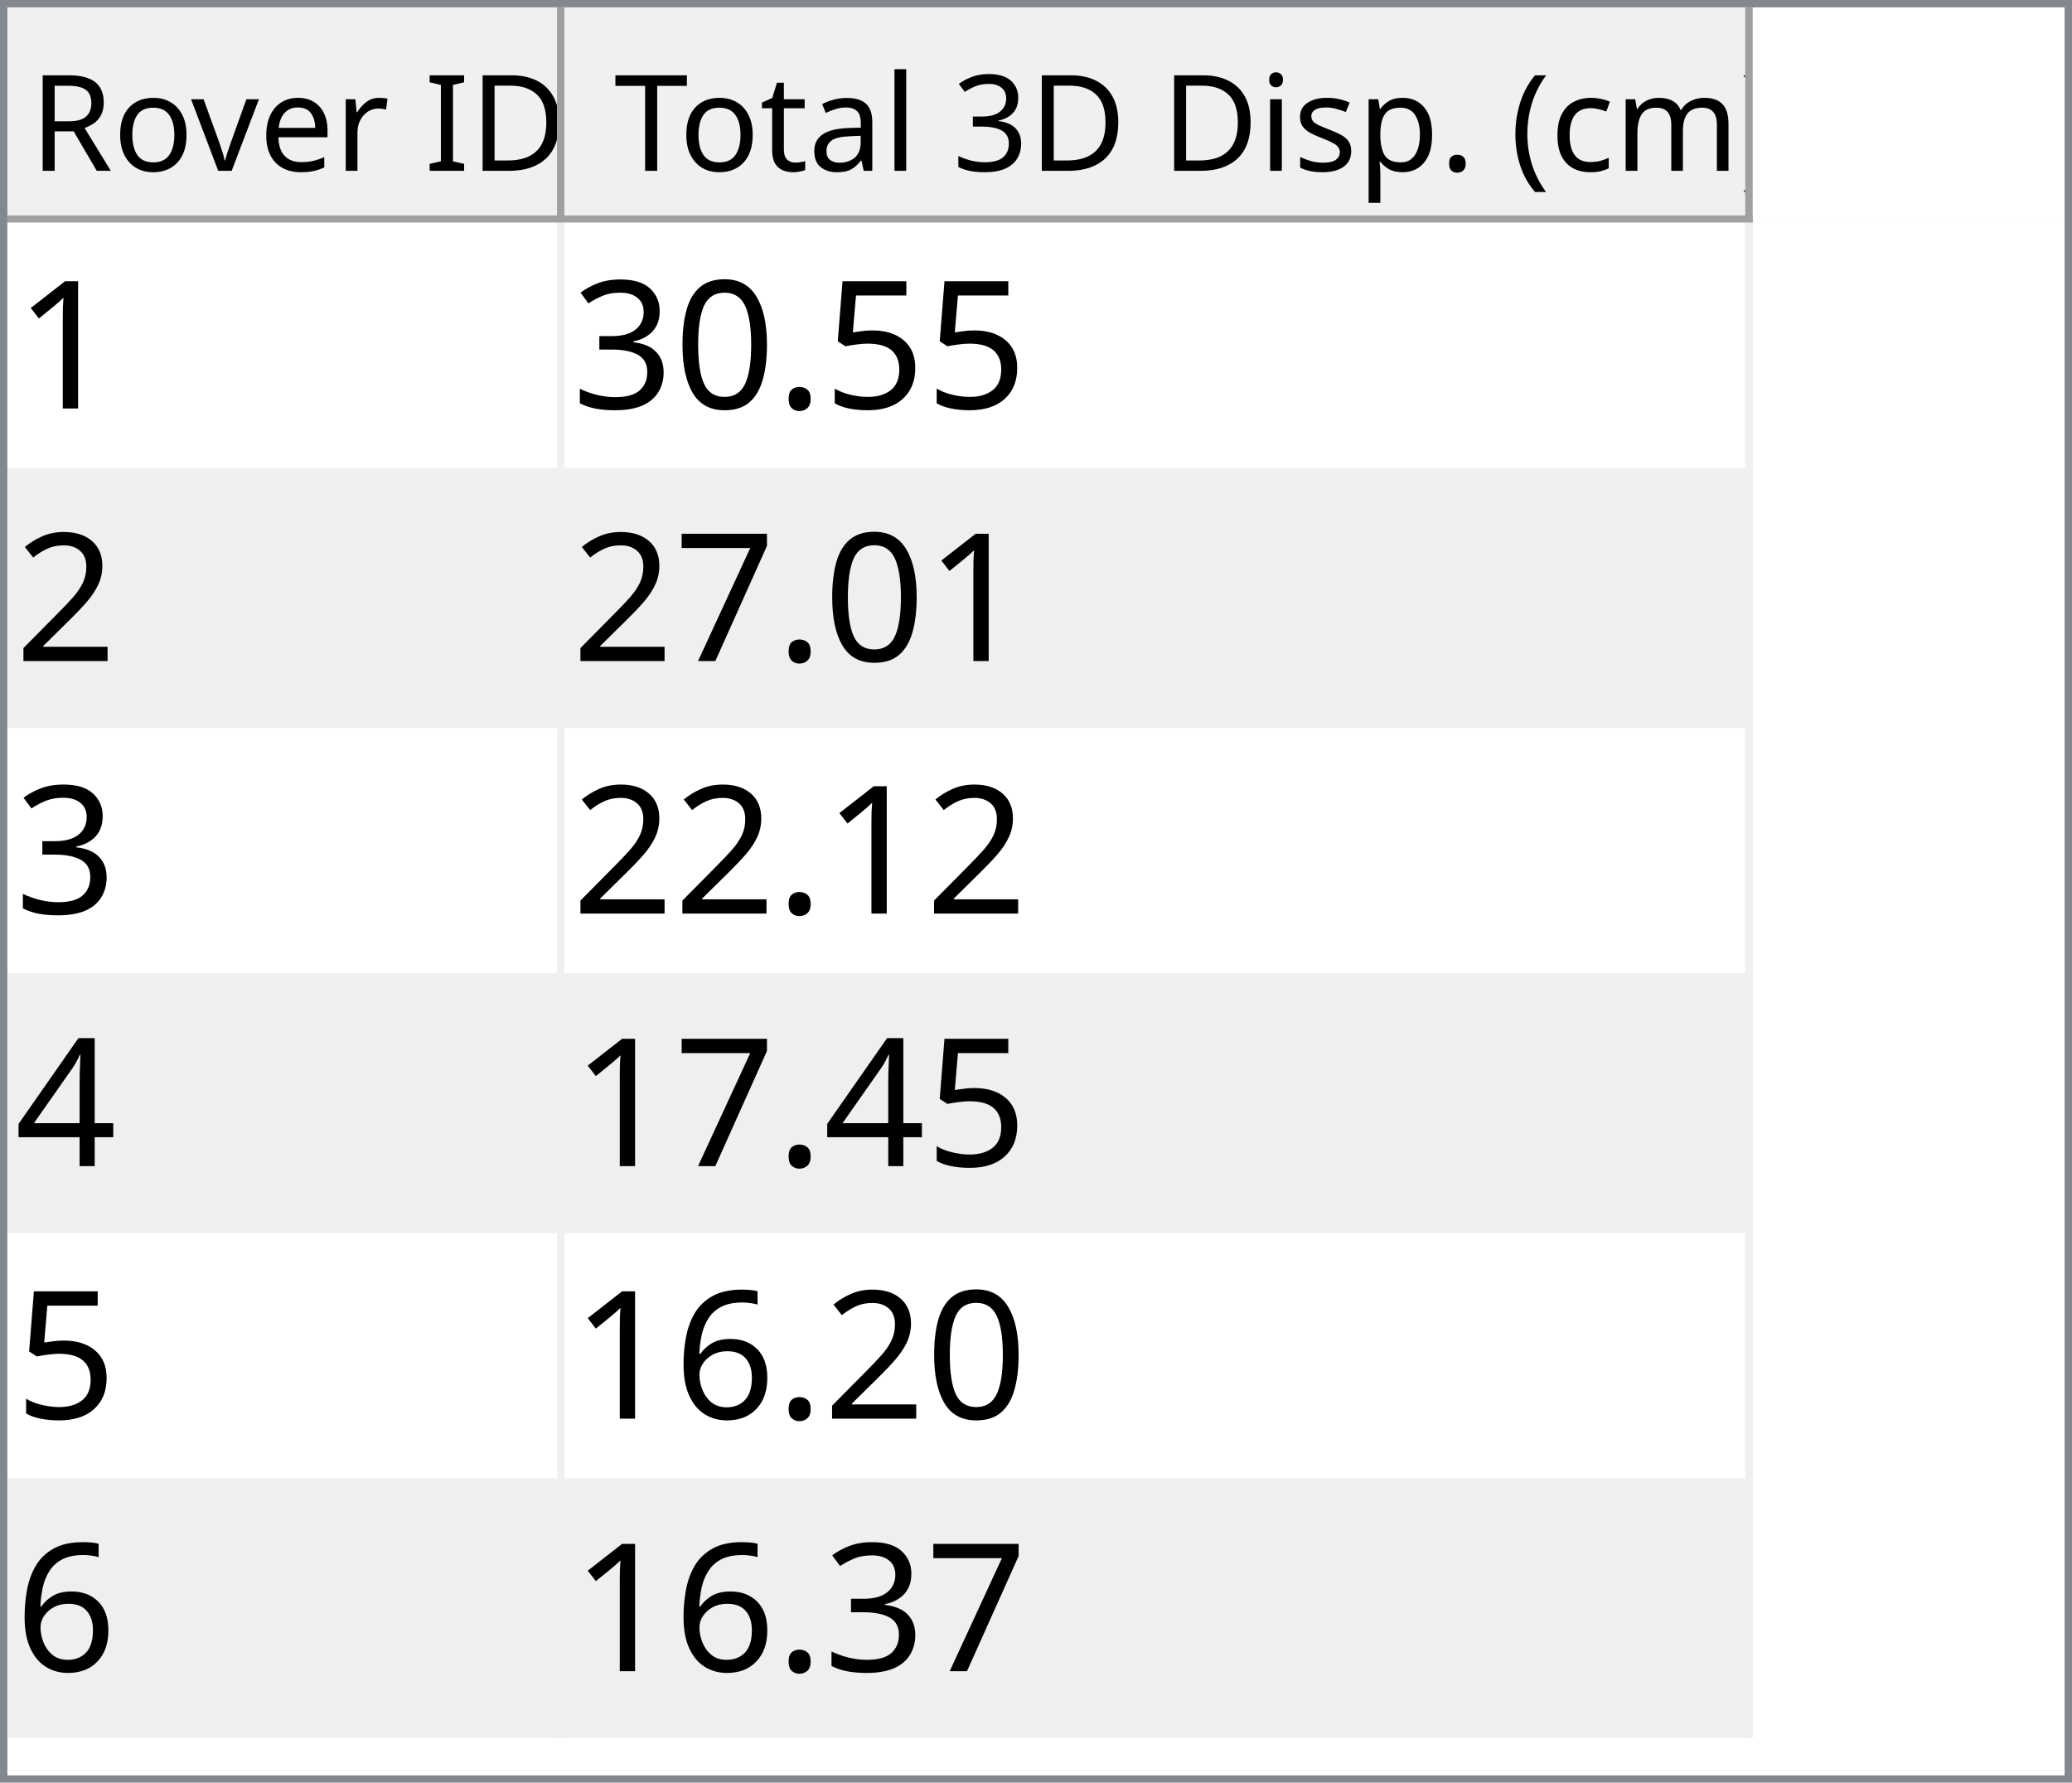
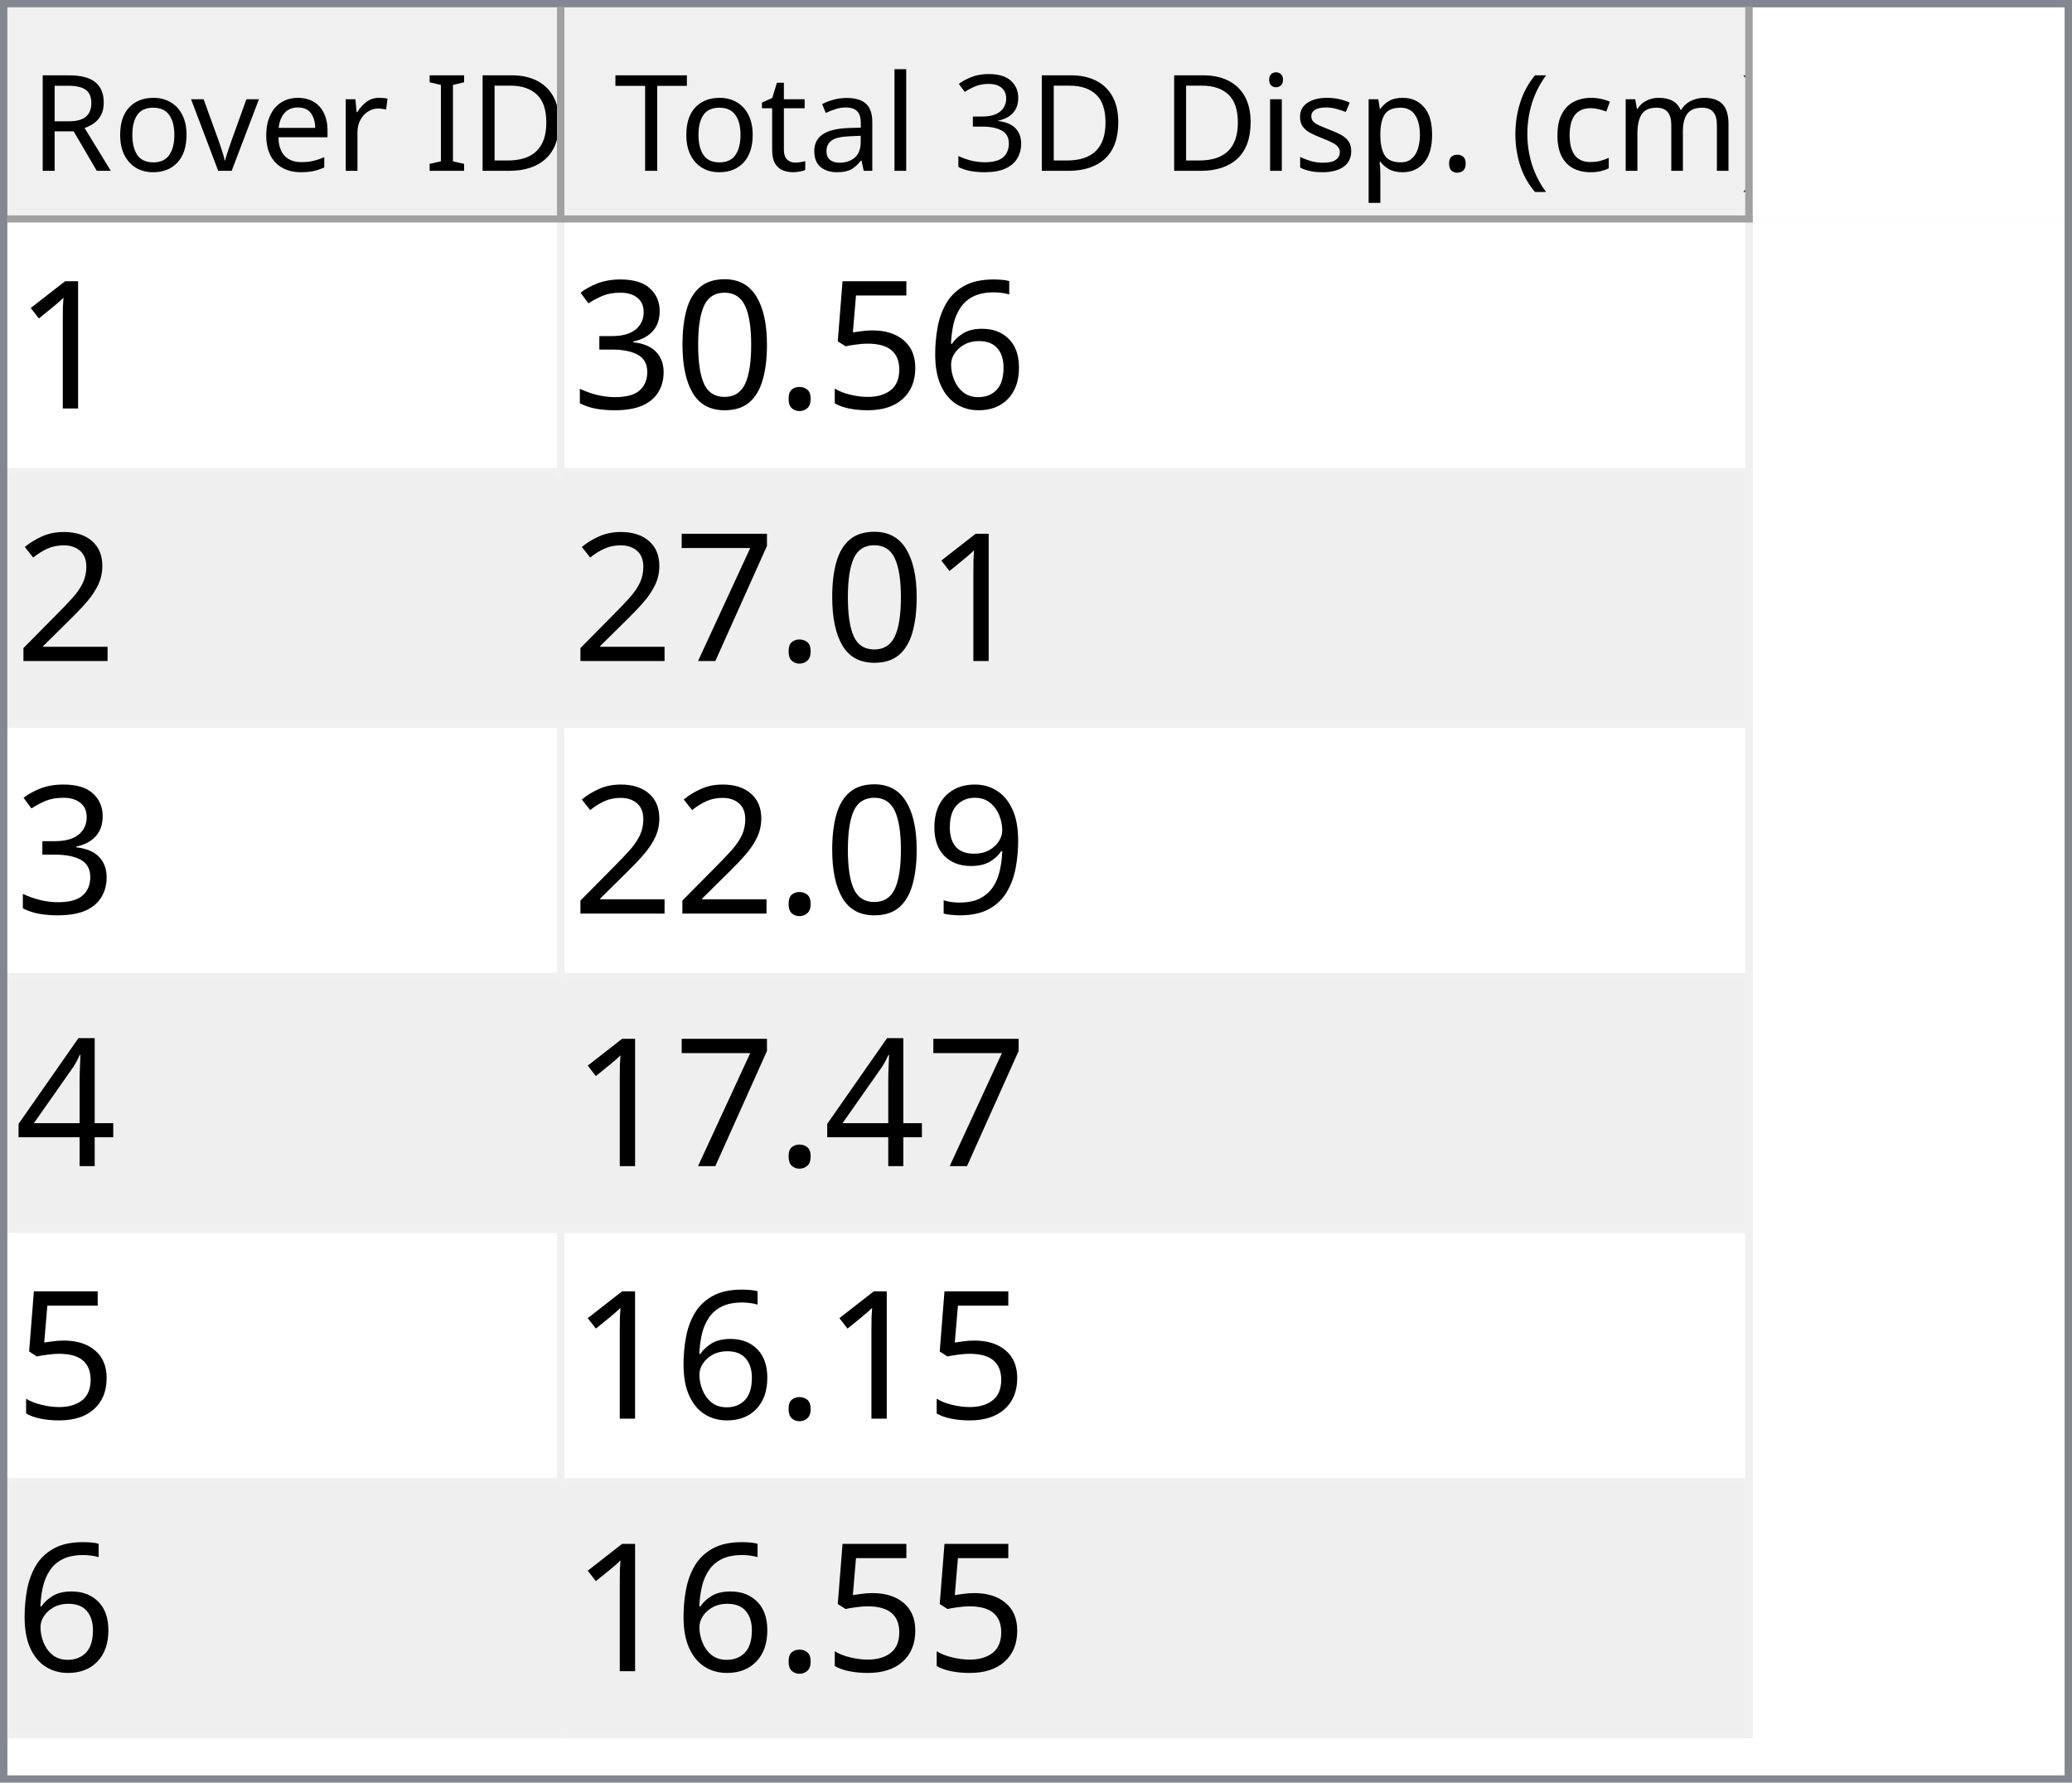
<svg xmlns="http://www.w3.org/2000/svg" style="fill-opacity:1; color-rendering:auto; color-interpolation:auto; text-rendering:auto; stroke:black; stroke-linecap:square; stroke-miterlimit:10; shape-rendering:auto; stroke-opacity:1; fill:black; stroke-dasharray:none; font-weight:normal; stroke-width:1; font-family:'Dialog'; font-style:normal; stroke-linejoin:miter; font-size:12px; stroke-dashoffset:0; image-rendering:auto;" width="279" height="240">
  <defs id="genericDefs" />
  <g>
    <defs id="defs1">
      <clipPath clipPathUnits="userSpaceOnUse" id="clipPath1">
        <path d="M0 0 L279 0 L279 240 L0 240 L0 0 Z" />
      </clipPath>
      <clipPath clipPathUnits="userSpaceOnUse" id="clipPath2">
        <path d="M0 0 L0 240 L279 240 L279 0 Z" />
      </clipPath>
      <clipPath clipPathUnits="userSpaceOnUse" id="clipPath3">
        <path d="M0 0 L0 29 L277 29 L277 0 Z" />
      </clipPath>
      <clipPath clipPathUnits="userSpaceOnUse" id="clipPath4">
        <path d="M0 0 L0 29 L75 29 L75 0 Z" />
      </clipPath>
      <clipPath clipPathUnits="userSpaceOnUse" id="clipPath5">
        <path d="M1 1 L1 28 L74 28 L74 1 Z" />
      </clipPath>
      <clipPath clipPathUnits="userSpaceOnUse" id="clipPath6">
        <path d="M0 0 L0 27 L73 27 L73 0 Z" />
      </clipPath>
      <clipPath clipPathUnits="userSpaceOnUse" id="clipPath7">
        <path d="M-0.5 -0.5 L-0.5 28.5 L74.5 28.5 L74.5 -0.5 Z" />
      </clipPath>
      <clipPath clipPathUnits="userSpaceOnUse" id="clipPath8">
        <path d="M0 0 L0 29 L160 29 L160 0 Z" />
      </clipPath>
      <clipPath clipPathUnits="userSpaceOnUse" id="clipPath9">
        <path d="M1 1 L1 28 L159 28 L159 1 Z" />
      </clipPath>
      <clipPath clipPathUnits="userSpaceOnUse" id="clipPath10">
        <path d="M0 0 L0 27 L158 27 L158 0 Z" />
      </clipPath>
      <clipPath clipPathUnits="userSpaceOnUse" id="clipPath11">
        <path d="M-0.5 -0.5 L-0.5 28.5 L159.5 28.5 L159.5 -0.5 Z" />
      </clipPath>
      <clipPath clipPathUnits="userSpaceOnUse" id="clipPath12">
        <path d="M0 0 L0 209 L277 209 L277 0 Z" />
      </clipPath>
      <clipPath clipPathUnits="userSpaceOnUse" id="clipPath13">
        <path d="M0 0 L0 204 L235 204 L235 0 Z" />
      </clipPath>
      <clipPath clipPathUnits="userSpaceOnUse" id="clipPath14">
        <path d="M-0.5 -0.5 L-0.5 203.5 L234.5 203.5 L234.5 -0.5 Z" />
      </clipPath>
      <clipPath clipPathUnits="userSpaceOnUse" id="clipPath15">
        <path d="M0 0 L0 33 L74 33 L74 0 Z" />
      </clipPath>
      <clipPath clipPathUnits="userSpaceOnUse" id="clipPath16">
        <path d="M0 0 L0 33 L159 33 L159 0 Z" />
      </clipPath>
      <font horiz-adv-x="64.551" id="font1">
        <font-face ascent="107.91" descent="25.098" units-per-em="100" style="font-style:normal; font-family:Segoe UI; font-weight:normal;" />
        <missing-glyph horiz-adv-x="64.551" d="M8.109 0 L8.109 68.266 L56.453 68.266 L56.453 0 L8.109 0 ZM15.328 7.234 L49.219 7.234 L49.219 61.031 L15.328 61.031 L15.328 7.234 Z" />
        <glyph unicode="D" horiz-adv-x="70.117" d="M9.188 0 L9.188 70.016 L28.516 70.016 Q65.531 70.016 65.531 35.891 Q65.531 19.672 55.25 9.836 Q44.969 0 27.734 0 L9.188 0 ZM17.391 62.594 L17.391 7.422 L27.828 7.422 Q41.609 7.422 49.273 14.797 Q56.938 22.172 56.938 35.688 Q56.938 62.594 28.328 62.594 L17.391 62.594 Z" />
        <glyph unicode="I" horiz-adv-x="26.611" d="M17.391 0 L9.188 0 L9.188 70.016 L17.391 70.016 L17.391 0 Z" />
        <glyph unicode=" " horiz-adv-x="27.393" d="" />
        <glyph unicode="r" horiz-adv-x="34.766" d="M34.188 41.891 Q32.078 43.5 28.125 43.5 Q23 43.5 19.555 38.672 Q16.109 33.844 16.109 25.484 L16.109 0 L8.109 0 L8.109 50 L16.109 50 L16.109 39.703 L16.312 39.703 Q18.016 44.969 21.531 47.922 Q25.047 50.875 29.391 50.875 Q32.516 50.875 34.188 50.203 L34.188 41.891 Z" />
        <glyph unicode="e" horiz-adv-x="52.295" d="M48.297 23 L12.984 23 Q13.188 14.656 17.484 10.109 Q21.781 5.562 29.297 5.562 Q37.75 5.562 44.828 11.141 L44.828 3.609 Q38.234 -1.172 27.391 -1.172 Q16.797 -1.172 10.742 5.641 Q4.688 12.453 4.688 24.812 Q4.688 36.469 11.305 43.82 Q17.922 51.172 27.734 51.172 Q37.547 51.172 42.922 44.828 Q48.297 38.484 48.297 27.203 L48.297 23 ZM40.094 29.781 Q40.047 36.719 36.75 40.578 Q33.453 44.438 27.594 44.438 Q21.922 44.438 17.969 40.383 Q14.016 36.328 13.094 29.781 L40.094 29.781 Z" />
        <glyph unicode="v" horiz-adv-x="47.9" d="M47.406 50 L27.484 0 L19.625 0 L0.688 50 L9.469 50 L22.172 13.672 Q23.578 9.672 23.922 6.688 L24.125 6.688 Q24.609 10.453 25.688 13.484 L38.969 50 L47.406 50 Z" />
        <glyph unicode="o" horiz-adv-x="58.594" d="M29 -1.172 Q17.922 -1.172 11.305 5.836 Q4.688 12.844 4.688 24.422 Q4.688 37.016 11.57 44.094 Q18.453 51.172 30.172 51.172 Q41.359 51.172 47.633 44.289 Q53.906 37.406 53.906 25.203 Q53.906 13.234 47.141 6.031 Q40.375 -1.172 29 -1.172 ZM29.594 44.438 Q21.875 44.438 17.383 39.188 Q12.891 33.938 12.891 24.703 Q12.891 15.828 17.43 10.695 Q21.969 5.562 29.594 5.562 Q37.359 5.562 41.531 10.594 Q45.703 15.625 45.703 24.906 Q45.703 34.281 41.531 39.359 Q37.359 44.438 29.594 44.438 Z" />
        <glyph unicode="R" horiz-adv-x="59.814" d="M59.375 0 L49.609 0 L37.891 19.625 Q36.281 22.359 34.766 24.289 Q33.25 26.219 31.664 27.438 Q30.078 28.656 28.25 29.219 Q26.422 29.781 24.125 29.781 L17.391 29.781 L17.391 0 L9.188 0 L9.188 70.016 L30.078 70.016 Q34.672 70.016 38.555 68.867 Q42.438 67.719 45.289 65.375 Q48.141 63.031 49.758 59.547 Q51.375 56.062 51.375 51.375 Q51.375 47.703 50.273 44.656 Q49.172 41.609 47.148 39.211 Q45.125 36.812 42.266 35.133 Q39.406 33.453 35.844 32.516 L35.844 32.328 Q37.594 31.547 38.891 30.547 Q40.188 29.547 41.359 28.18 Q42.531 26.812 43.68 25.078 Q44.828 23.344 46.234 21.047 L59.375 0 ZM17.391 62.594 L17.391 37.203 L28.516 37.203 Q31.594 37.203 34.203 38.133 Q36.812 39.062 38.719 40.797 Q40.625 42.531 41.703 45.047 Q42.781 47.562 42.781 50.688 Q42.781 56.297 39.141 59.445 Q35.5 62.594 28.609 62.594 L17.391 62.594 Z" />
        <glyph unicode=")" horiz-adv-x="30.176" d="M8.297 -15.922 L1.172 -15.922 Q16.406 2.344 16.406 26.812 Q16.406 51.469 1.078 70.016 L8.297 70.016 Q23.531 52.156 23.531 26.703 Q23.531 1.375 8.297 -15.922 Z" />
        <glyph unicode="m" horiz-adv-x="86.133" d="M79.109 0 L71.094 0 L71.094 28.719 Q71.094 37.016 68.531 40.727 Q65.969 44.438 59.906 44.438 Q54.781 44.438 51.195 39.75 Q47.609 35.062 47.609 28.516 L47.609 0 L39.594 0 L39.594 29.688 Q39.594 44.438 28.219 44.438 Q22.953 44.438 19.531 40.016 Q16.109 35.594 16.109 28.516 L16.109 0 L8.109 0 L8.109 50 L16.109 50 L16.109 42.094 L16.312 42.094 Q21.625 51.172 31.844 51.172 Q36.969 51.172 40.773 48.312 Q44.578 45.453 46 40.828 Q51.562 51.172 62.594 51.172 Q79.109 51.172 79.109 30.812 L79.109 0 Z" />
        <glyph unicode="c" horiz-adv-x="46.191" d="M42.188 2.297 Q36.422 -1.172 28.516 -1.172 Q17.828 -1.172 11.258 5.789 Q4.688 12.75 4.688 23.828 Q4.688 36.188 11.766 43.68 Q18.844 51.172 30.672 51.172 Q37.25 51.172 42.281 48.734 L42.281 40.531 Q36.719 44.438 30.375 44.438 Q22.703 44.438 17.797 38.945 Q12.891 33.453 12.891 24.516 Q12.891 15.719 17.508 10.641 Q22.125 5.562 29.891 5.562 Q36.422 5.562 42.188 9.906 L42.188 2.297 Z" />
        <glyph unicode="(" horiz-adv-x="30.176" d="M29.109 -15.922 L21.969 -15.922 Q6.844 1.375 6.844 26.703 Q6.844 52.156 21.969 70.016 L29.203 70.016 Q13.875 51.469 13.875 26.812 Q13.875 2.344 29.109 -15.922 Z" />
        <glyph unicode="." horiz-adv-x="21.68" d="M10.891 -1.078 Q8.641 -1.078 7.055 0.539 Q5.469 2.156 5.469 4.391 Q5.469 6.641 7.055 8.273 Q8.641 9.906 10.891 9.906 Q13.188 9.906 14.797 8.273 Q16.406 6.641 16.406 4.391 Q16.406 2.156 14.797 0.539 Q13.188 -1.078 10.891 -1.078 Z" />
        <glyph unicode="p" horiz-adv-x="58.789" d="M16.312 7.234 L16.109 7.234 L16.109 -23 L8.109 -23 L8.109 50 L16.109 50 L16.109 41.219 L16.312 41.219 Q22.219 51.172 33.594 51.172 Q43.266 51.172 48.688 44.461 Q54.109 37.75 54.109 26.469 Q54.109 13.922 48 6.375 Q41.891 -1.172 31.297 -1.172 Q21.578 -1.172 16.312 7.234 ZM16.109 27.391 L16.109 20.406 Q16.109 14.203 20.141 9.883 Q24.172 5.562 30.375 5.562 Q37.641 5.562 41.773 11.133 Q45.906 16.703 45.906 26.609 Q45.906 34.969 42.047 39.703 Q38.188 44.438 31.594 44.438 Q24.609 44.438 20.359 39.578 Q16.109 34.719 16.109 27.391 Z" />
        <glyph unicode="s" horiz-adv-x="42.432" d="M5.078 1.812 L5.078 10.406 Q11.625 5.562 19.484 5.562 Q30.031 5.562 30.031 12.594 Q30.031 14.594 29.125 15.992 Q28.219 17.391 26.68 18.461 Q25.141 19.531 23.07 20.383 Q21 21.234 18.609 22.172 Q15.281 23.484 12.766 24.828 Q10.25 26.172 8.57 27.859 Q6.891 29.547 6.031 31.695 Q5.172 33.844 5.172 36.719 Q5.172 40.234 6.789 42.945 Q8.406 45.656 11.086 47.484 Q13.766 49.312 17.211 50.242 Q20.656 51.172 24.312 51.172 Q30.812 51.172 35.938 48.922 L35.938 40.828 Q30.422 44.438 23.25 44.438 Q21 44.438 19.195 43.922 Q17.391 43.406 16.094 42.477 Q14.797 41.547 14.086 40.258 Q13.375 38.969 13.375 37.406 Q13.375 35.453 14.086 34.133 Q14.797 32.812 16.164 31.789 Q17.531 30.766 19.484 29.938 Q21.438 29.109 23.922 28.125 Q27.25 26.859 29.883 25.516 Q32.516 24.172 34.375 22.484 Q36.234 20.797 37.234 18.602 Q38.234 16.406 38.234 13.375 Q38.234 9.672 36.602 6.938 Q34.969 4.203 32.234 2.398 Q29.5 0.594 25.93 -0.289 Q22.359 -1.172 18.453 -1.172 Q10.75 -1.172 5.078 1.812 Z" />
        <glyph unicode="i" horiz-adv-x="24.219" d="M12.203 62.703 Q10.062 62.703 8.547 64.164 Q7.031 65.625 7.031 67.875 Q7.031 70.125 8.547 71.609 Q10.062 73.094 12.203 73.094 Q14.406 73.094 15.945 71.609 Q17.484 70.125 17.484 67.875 Q17.484 65.719 15.945 64.211 Q14.406 62.703 12.203 62.703 ZM16.109 0 L8.109 0 L8.109 50 L16.109 50 L16.109 0 Z" />
        <glyph unicode="3" horiz-adv-x="53.906" d="M46.531 19.828 Q46.531 15.094 44.75 11.211 Q42.969 7.328 39.719 4.57 Q36.469 1.812 31.93 0.297 Q27.391 -1.219 21.922 -1.219 Q11.922 -1.219 6 2.594 L6 11.188 Q13.094 5.609 22.219 5.609 Q25.875 5.609 28.828 6.539 Q31.781 7.469 33.906 9.227 Q36.031 10.984 37.18 13.477 Q38.328 15.969 38.328 19.094 Q38.328 32.812 18.797 32.812 L12.984 32.812 L12.984 39.594 L18.5 39.594 Q35.797 39.594 35.797 52.484 Q35.797 64.406 22.609 64.406 Q15.188 64.406 8.688 59.422 L8.688 67.188 Q15.375 71.188 24.609 71.188 Q29 71.188 32.57 69.969 Q36.141 68.75 38.68 66.555 Q41.219 64.359 42.609 61.281 Q44 58.203 44 54.5 Q44 40.672 30.031 36.719 L30.031 36.531 Q33.594 36.141 36.625 34.797 Q39.656 33.453 41.852 31.305 Q44.047 29.156 45.289 26.25 Q46.531 23.344 46.531 19.828 Z" />
        <glyph unicode="l" horiz-adv-x="24.219" d="M16.109 0 L8.109 0 L8.109 74.031 L16.109 74.031 L16.109 0 Z" />
        <glyph unicode="a" horiz-adv-x="50.879" d="M43.891 0 L35.891 0 L35.891 7.812 L35.688 7.812 Q30.469 -1.172 20.312 -1.172 Q12.844 -1.172 8.617 2.781 Q4.391 6.734 4.391 13.281 Q4.391 27.297 20.906 29.594 L35.891 31.688 Q35.891 44.438 25.594 44.438 Q16.547 44.438 9.281 38.281 L9.281 46.484 Q16.656 51.172 26.266 51.172 Q43.891 51.172 43.891 32.516 L43.891 0 ZM35.891 25.297 L23.828 23.641 Q18.266 22.859 15.43 20.875 Q12.594 18.891 12.594 13.875 Q12.594 10.203 15.211 7.883 Q17.828 5.562 22.172 5.562 Q28.125 5.562 32.008 9.742 Q35.891 13.922 35.891 20.312 L35.891 25.297 Z" />
        <glyph unicode="t" horiz-adv-x="33.887" d="M31.297 0.484 Q28.469 -1.078 23.828 -1.078 Q10.688 -1.078 10.688 13.578 L10.688 43.172 L2.094 43.172 L2.094 50 L10.688 50 L10.688 62.203 L18.703 64.797 L18.703 50 L31.297 50 L31.297 43.172 L18.703 43.172 L18.703 14.984 Q18.703 9.969 20.414 7.82 Q22.125 5.672 26.078 5.672 Q29.109 5.672 31.297 7.328 L31.297 0.484 Z" />
        <glyph unicode="T" horiz-adv-x="52.393" d="M50.594 62.594 L30.375 62.594 L30.375 0 L22.172 0 L22.172 62.594 L2 62.594 L2 70.016 L50.594 70.016 L50.594 62.594 Z" />
      </font>
      <font horiz-adv-x="75.0" id="font2">
        <font-face ascent="100.537" descent="21.973" units-per-em="100" style="font-style:normal; font-family:sans-serif; font-weight:normal;" />
        <missing-glyph horiz-adv-x="75.0" d="M12.5 0 L12.5 62.5 L62.5 62.5 L62.5 0 L12.5 0 ZM14.062 1.562 L60.938 1.562 L60.938 60.938 L14.062 60.938 L14.062 1.562 Z" />
        <glyph unicode="1" horiz-adv-x="55.615" d="M37.25 0 L28.469 0 L28.469 56 Q25.297 52.984 20.141 49.953 Q14.984 46.922 10.891 45.406 L10.891 53.906 Q18.266 57.375 23.781 62.305 Q29.297 67.234 31.594 71.875 L37.25 71.875 L37.25 0 Z" />
+         <glyph unicode="6" horiz-adv-x="55.615" d="M49.75 54.047 L41.016 53.375 Q39.844 58.547 37.703 60.891 Q34.125 64.656 28.906 64.656 Q24.703 64.656 21.531 62.312 Q17.391 59.281 14.992 53.469 Q12.594 47.656 12.5 36.922 Q15.672 41.75 20.266 44.094 Q24.859 46.438 29.891 46.438 Q38.672 46.438 44.852 39.969 Q51.031 33.5 51.031 23.25 Q51.031 16.5 48.125 10.719 Q45.219 4.938 40.141 1.859 Q35.062 -1.219 28.609 -1.219 Q17.625 -1.219 10.695 6.859 Q3.766 14.938 3.766 33.5 Q3.766 54.25 11.422 63.672 Q18.109 71.875 29.438 71.875 Q37.891 71.875 43.289 67.141 Q48.688 62.406 49.75 54.047 ZM13.875 23.188 Q13.875 18.656 15.797 14.508 Q17.719 10.359 21.188 8.18 Q24.656 6 28.469 6 Q34.031 6 38.039 10.492 Q42.047 14.984 42.047 22.703 Q42.047 30.125 38.086 34.398 Q34.125 38.672 28.125 38.672 Q22.172 38.672 18.023 34.398 Q13.875 30.125 13.875 23.188 Z" />
        <glyph unicode="5" horiz-adv-x="55.615" d="M4.156 18.75 L13.375 19.531 Q14.406 12.797 18.141 9.398 Q21.875 6 27.156 6 Q33.5 6 37.891 10.789 Q42.281 15.578 42.281 23.484 Q42.281 31 38.062 35.352 Q33.844 39.703 27 39.703 Q22.75 39.703 19.336 37.773 Q15.922 35.844 13.969 32.766 L5.719 33.844 L12.641 70.609 L48.25 70.609 L48.25 62.203 L19.672 62.203 L15.828 42.969 Q22.266 47.469 29.344 47.469 Q38.719 47.469 45.164 40.969 Q51.609 34.469 51.609 24.266 Q51.609 14.547 45.953 7.469 Q39.062 -1.219 27.156 -1.219 Q17.391 -1.219 11.211 4.25 Q5.031 9.719 4.156 18.75 Z" />
        <glyph unicode="." horiz-adv-x="27.783" d="M9.078 0 L9.078 10.016 L19.094 10.016 L19.094 0 L9.078 0 Z" />
        <glyph unicode="0" horiz-adv-x="55.615" d="M4.156 35.297 Q4.156 48 6.766 55.742 Q9.375 63.484 14.523 67.68 Q19.672 71.875 27.484 71.875 Q33.25 71.875 37.594 69.555 Q41.938 67.234 44.773 62.867 Q47.609 58.5 49.219 52.227 Q50.828 45.953 50.828 35.297 Q50.828 22.703 48.242 14.969 Q45.656 7.234 40.508 3.008 Q35.359 -1.219 27.484 -1.219 Q17.141 -1.219 11.234 6.203 Q4.156 15.141 4.156 35.297 ZM13.188 35.297 Q13.188 17.672 17.312 11.836 Q21.438 6 27.484 6 Q33.547 6 37.672 11.859 Q41.797 17.719 41.797 35.297 Q41.797 52.984 37.672 58.789 Q33.547 64.594 27.391 64.594 Q21.344 64.594 17.719 59.469 Q13.188 52.938 13.188 35.297 Z" />
        <glyph unicode="3" horiz-adv-x="55.615" d="M4.203 18.891 L12.984 20.062 Q14.5 12.594 18.141 9.297 Q21.781 6 27 6 Q33.203 6 37.477 10.297 Q41.75 14.594 41.75 20.953 Q41.75 27 37.797 30.93 Q33.844 34.859 27.734 34.859 Q25.25 34.859 21.531 33.891 L22.516 41.609 Q23.391 41.5 23.922 41.5 Q29.547 41.5 34.039 44.43 Q38.531 47.359 38.531 53.469 Q38.531 58.297 35.258 61.477 Q31.984 64.656 26.812 64.656 Q21.688 64.656 18.266 61.43 Q14.844 58.203 13.875 51.766 L5.078 53.328 Q6.688 62.156 12.398 67.016 Q18.109 71.875 26.609 71.875 Q32.469 71.875 37.398 69.359 Q42.328 66.844 44.945 62.5 Q47.562 58.156 47.562 53.266 Q47.562 48.641 45.07 44.828 Q42.578 41.016 37.703 38.766 Q44.047 37.312 47.562 32.695 Q51.078 28.078 51.078 21.141 Q51.078 11.766 44.242 5.25 Q37.406 -1.266 26.953 -1.266 Q17.531 -1.266 11.305 4.352 Q5.078 9.969 4.203 18.891 Z" />
        <glyph unicode="2" horiz-adv-x="55.615" d="M50.344 8.453 L50.344 0 L3.031 0 Q2.938 3.172 4.047 6.109 Q5.859 10.938 9.836 15.625 Q13.812 20.312 21.344 26.469 Q33.016 36.031 37.117 41.625 Q41.219 47.219 41.219 52.203 Q41.219 57.422 37.477 61.008 Q33.734 64.594 27.734 64.594 Q21.391 64.594 17.578 60.789 Q13.766 56.984 13.719 50.25 L4.688 51.172 Q5.609 61.281 11.664 66.578 Q17.719 71.875 27.938 71.875 Q38.234 71.875 44.242 66.164 Q50.25 60.453 50.25 52 Q50.25 47.703 48.492 43.555 Q46.734 39.406 42.656 34.812 Q38.578 30.219 29.109 22.219 Q21.188 15.578 18.945 13.211 Q16.703 10.844 15.234 8.453 L50.344 8.453 Z" />
        <glyph unicode="7" horiz-adv-x="55.615" d="M4.734 62.203 L4.734 70.656 L51.078 70.656 L51.078 63.812 Q44.234 56.547 37.523 44.484 Q30.812 32.422 27.156 19.672 Q24.516 10.688 23.781 0 L14.75 0 Q14.891 8.453 18.062 20.414 Q21.234 32.375 27.172 43.484 Q33.109 54.594 39.797 62.203 L4.734 62.203 Z" />
+         <glyph unicode="9" horiz-adv-x="55.615" d="M5.469 16.547 L13.922 17.328 Q14.984 11.375 18.016 8.688 Q21.047 6 25.781 6 Q29.828 6 32.883 7.859 Q35.938 9.719 37.891 12.82 Q39.844 15.922 41.164 21.195 Q42.484 26.469 42.484 31.938 Q42.484 32.516 42.438 33.688 Q39.797 29.5 35.234 26.883 Q30.672 24.266 25.344 24.266 Q16.453 24.266 10.305 30.711 Q4.156 37.156 4.156 47.703 Q4.156 58.594 10.578 65.234 Q17 71.875 26.656 71.875 Q33.641 71.875 39.43 68.117 Q45.219 64.359 48.219 57.398 Q51.219 50.438 51.219 37.25 Q51.219 23.531 48.242 15.406 Q45.266 7.281 39.383 3.031 Q33.5 -1.219 25.594 -1.219 Q17.188 -1.219 11.867 3.445 Q6.547 8.109 5.469 16.547 ZM41.453 48.141 Q41.453 55.719 37.43 60.156 Q33.406 64.594 27.734 64.594 Q21.875 64.594 17.531 59.812 Q13.188 55.031 13.188 47.406 Q13.188 40.578 17.312 36.305 Q21.438 32.031 27.484 32.031 Q33.594 32.031 37.523 36.305 Q41.453 40.578 41.453 48.141 Z" />
        <glyph unicode="4" horiz-adv-x="55.615" d="M32.328 0 L32.328 17.141 L1.266 17.141 L1.266 25.203 L33.938 71.578 L41.109 71.578 L41.109 25.203 L50.781 25.203 L50.781 17.141 L41.109 17.141 L41.109 0 L32.328 0 ZM32.328 25.203 L32.328 57.469 L9.906 25.203 L32.328 25.203 Z" />
-         <glyph unicode="6" horiz-adv-x="55.615" d="M49.75 54.047 L41.016 53.375 Q39.844 58.547 37.703 60.891 Q34.125 64.656 28.906 64.656 Q24.703 64.656 21.531 62.312 Q17.391 59.281 14.992 53.469 Q12.594 47.656 12.5 36.922 Q15.672 41.75 20.266 44.094 Q24.859 46.438 29.891 46.438 Q38.672 46.438 44.852 39.969 Q51.031 33.5 51.031 23.25 Q51.031 16.5 48.125 10.719 Q45.219 4.938 40.141 1.859 Q35.062 -1.219 28.609 -1.219 Q17.625 -1.219 10.695 6.859 Q3.766 14.938 3.766 33.5 Q3.766 54.25 11.422 63.672 Q18.109 71.875 29.438 71.875 Q37.891 71.875 43.289 67.141 Q48.688 62.406 49.75 54.047 ZM13.875 23.188 Q13.875 18.656 15.797 14.508 Q17.719 10.359 21.188 8.18 Q24.656 6 28.469 6 Q34.031 6 38.039 10.492 Q42.047 14.984 42.047 22.703 Q42.047 30.125 38.086 34.398 Q34.125 38.672 28.125 38.672 Q22.172 38.672 18.023 34.398 Q13.875 30.125 13.875 23.188 Z" />
      </font>
    </defs>
    <g style="fill:white; stroke:white;">
      <rect x="0" y="0" width="279" style="clip-path:url(#clipPath1); stroke:none;" height="240" />
    </g>
    <g style="fill:white; text-rendering:optimizeSpeed; color-rendering:optimizeSpeed; image-rendering:optimizeSpeed; shape-rendering:crispEdges; stroke:white; color-interpolation:sRGB;">
      <rect x="0" width="279" height="240" y="0" style="stroke:none;" />
      <path style="stroke:none;" d="M0 240 L279 240 L279 0 L0 0 Z" />
    </g>
    <g style="fill:rgb(240,240,240); font-size:18px; font-family:'Segoe UI'; stroke:rgb(240,240,240);">
      <rect x="0" y="0" width="279" style="clip-path:url(#clipPath2); stroke:none;" height="240" />
    </g>
    <g style="fill:rgb(130,135,144); font-size:18px; font-family:'Segoe UI'; stroke:rgb(130,135,144);">
      <path d="M0 0 L279 0 L279 240 L0 240 L0 0 ZM1 1 L278 1 L278 239 L1 239 L1 1 Z" style="fill-rule:evenodd; clip-path:url(#clipPath2); stroke:none;" />
    </g>
    <g style="fill:white; font-size:18px; font-family:'Segoe UI'; stroke:white;" transform="translate(1,1)">
      <rect x="0" y="0" width="277" style="clip-path:url(#clipPath3); stroke:none;" height="29" />
    </g>
    <g style="fill:rgb(240,240,240); font-size:18px; font-family:'Segoe UI'; stroke:rgb(240,240,240);" transform="translate(1,1)">
      <rect x="0" y="0" width="75" style="clip-path:url(#clipPath4); stroke:none;" height="29" />
    </g>
    <g style="font-family:'Segoe UI'; font-size:18px;" transform="translate(2,2)">
      <text x="2" xml:space="preserve" y="21" style="clip-path:url(#clipPath6); stroke:none;">Rover ID</text>
    </g>
    <g transform="translate(1.5,1.5)" style="fill:rgb(160,160,160); font-size:18px; font-family:'Segoe UI'; stroke:rgb(160,160,160); stroke-linejoin:bevel;">
      <line x1="74" x2="74" y1="0" style="fill:none; clip-path:url(#clipPath7);" y2="28" />
    </g>
    <g transform="matrix(1,0,0,1,1,1) translate(0.5,0.5)" style="fill:rgb(160,160,160); font-size:18px; font-family:'Segoe UI'; stroke:rgb(160,160,160); stroke-linejoin:bevel;">
      <line x1="0" x2="74" y1="28" style="fill:none; clip-path:url(#clipPath7);" y2="28" />
    </g>
    <g style="fill:rgb(240,240,240); font-size:18px; font-family:'Segoe UI'; stroke:rgb(240,240,240);" transform="translate(76,1)">
      <rect x="0" y="0" width="160" style="clip-path:url(#clipPath8); stroke:none;" height="29" />
    </g>
    <g style="font-family:'Segoe UI'; font-size:18px;" transform="translate(77,2)">
      <text x="1" xml:space="preserve" y="21" style="clip-path:url(#clipPath10); stroke:none;"> Total 3D Disp. (cm)</text>
    </g>
    <g transform="translate(76.5,1.5)" style="fill:rgb(160,160,160); font-size:18px; font-family:'Segoe UI'; stroke:rgb(160,160,160); stroke-linejoin:bevel;">
      <line x1="159" x2="159" y1="0" style="fill:none; clip-path:url(#clipPath11);" y2="28" />
    </g>
    <g transform="matrix(1,0,0,1,76,1) translate(0.5,0.5)" style="fill:rgb(160,160,160); font-size:18px; font-family:'Segoe UI'; stroke:rgb(160,160,160); stroke-linejoin:bevel;">
      <line x1="0" x2="159" y1="28" style="fill:none; clip-path:url(#clipPath11);" y2="28" />
    </g>
    <g style="fill:white; font-size:18px; font-family:'Segoe UI'; stroke:white;" transform="translate(1,30)">
      <rect x="0" y="0" width="277" style="clip-path:url(#clipPath12); stroke:none;" height="209" />
    </g>
    <g style="fill:rgb(240,240,240); font-size:24px; font-family:sans-serif; stroke:rgb(240,240,240);" transform="translate(1,30)">
      <rect x="0" y="0" width="235" style="clip-path:url(#clipPath13); stroke:none;" height="204" />
      <line transform="translate(0.5,0.5)" x1="0" x2="234" y1="33" style="clip-path:url(#clipPath14); fill:none; stroke-linejoin:bevel;" y2="33" />
    </g>
    <g transform="matrix(1,0,0,1,1,30) translate(0.5,0.5)" style="fill:rgb(240,240,240); font-size:24px; font-family:sans-serif; stroke:rgb(240,240,240); stroke-linejoin:bevel;">
      <line x1="0" x2="234" y1="67" style="fill:none; clip-path:url(#clipPath14);" y2="67" />
    </g>
    <g transform="matrix(1,0,0,1,1,30) translate(0.5,0.5)" style="fill:rgb(240,240,240); font-size:24px; font-family:sans-serif; stroke:rgb(240,240,240); stroke-linejoin:bevel;">
      <line x1="0" x2="234" y1="101" style="fill:none; clip-path:url(#clipPath14);" y2="101" />
    </g>
    <g transform="matrix(1,0,0,1,1,30) translate(0.5,0.5)" style="fill:rgb(240,240,240); font-size:24px; font-family:sans-serif; stroke:rgb(240,240,240); stroke-linejoin:bevel;">
      <line x1="0" x2="234" y1="135" style="fill:none; clip-path:url(#clipPath14);" y2="135" />
    </g>
    <g transform="matrix(1,0,0,1,1,30) translate(0.5,0.5)" style="fill:rgb(240,240,240); font-size:24px; font-family:sans-serif; stroke:rgb(240,240,240); stroke-linejoin:bevel;">
      <line x1="0" x2="234" y1="169" style="fill:none; clip-path:url(#clipPath14);" y2="169" />
    </g>
    <g transform="matrix(1,0,0,1,1,30) translate(0.5,0.5)" style="fill:rgb(240,240,240); font-size:24px; font-family:sans-serif; stroke:rgb(240,240,240); stroke-linejoin:bevel;">
      <line x1="0" x2="234" y1="203" style="fill:none; clip-path:url(#clipPath14);" y2="203" />
    </g>
    <g transform="matrix(1,0,0,1,1,30) translate(0.5,0.5)" style="fill:rgb(240,240,240); font-size:24px; font-family:sans-serif; stroke:rgb(240,240,240); stroke-linejoin:bevel;">
      <line x1="74" x2="74" y1="0" style="fill:none; clip-path:url(#clipPath14);" y2="203" />
    </g>
    <g transform="matrix(1,0,0,1,1,30) translate(0.5,0.5)" style="fill:rgb(240,240,240); font-size:24px; font-family:sans-serif; stroke:rgb(240,240,240); stroke-linejoin:bevel;">
      <line x1="234" x2="234" y1="0" style="fill:none; clip-path:url(#clipPath14);" y2="203" />
    </g>
    <g style="fill:white; font-size:24px; font-family:sans-serif; stroke:white;" transform="matrix(1,0,0,1,1,30)">
      <rect x="0" y="0" width="74" style="clip-path:url(#clipPath15); stroke:none;" height="33" />
      <text x="1" y="25" style="fill:black; clip-path:url(#clipPath15); stroke:none;" xml:space="preserve">1</text>
    </g>
    <g style="fill:white; font-size:24px; font-family:sans-serif; stroke:white;" transform="matrix(1,0,0,1,1,30) translate(75,0)">
      <rect x="0" y="0" width="159" style="clip-path:url(#clipPath16); stroke:none;" height="33" />
-       <text x="1" y="25" style="fill:black; clip-path:url(#clipPath16); stroke:none;" xml:space="preserve">30.55</text>
+       <text x="1" y="25" style="fill:black; clip-path:url(#clipPath16); stroke:none;" xml:space="preserve">30.56</text>
    </g>
    <g style="fill:rgb(239,239,239); font-size:24px; font-family:sans-serif; stroke:rgb(239,239,239);" transform="matrix(1,0,0,1,1,30) translate(0,34)">
      <rect x="0" y="0" width="74" style="clip-path:url(#clipPath15); stroke:none;" height="33" />
      <text x="1" y="25" style="fill:black; clip-path:url(#clipPath15); stroke:none;" xml:space="preserve">2</text>
    </g>
    <g style="fill:rgb(239,239,239); font-size:24px; font-family:sans-serif; stroke:rgb(239,239,239);" transform="matrix(1,0,0,1,1,30) translate(75,34)">
      <rect x="0" y="0" width="159" style="clip-path:url(#clipPath16); stroke:none;" height="33" />
      <text x="1" y="25" style="fill:black; clip-path:url(#clipPath16); stroke:none;" xml:space="preserve">27.01</text>
    </g>
    <g style="fill:white; font-size:24px; font-family:sans-serif; stroke:white;" transform="matrix(1,0,0,1,1,30) translate(0,68)">
      <rect x="0" y="0" width="74" style="clip-path:url(#clipPath15); stroke:none;" height="33" />
      <text x="1" y="25" style="fill:black; clip-path:url(#clipPath15); stroke:none;" xml:space="preserve">3</text>
    </g>
    <g style="fill:white; font-size:24px; font-family:sans-serif; stroke:white;" transform="matrix(1,0,0,1,1,30) translate(75,68)">
      <rect x="0" y="0" width="159" style="clip-path:url(#clipPath16); stroke:none;" height="33" />
-       <text x="1" y="25" style="fill:black; clip-path:url(#clipPath16); stroke:none;" xml:space="preserve">22.12</text>
+       <text x="1" y="25" style="fill:black; clip-path:url(#clipPath16); stroke:none;" xml:space="preserve">22.09</text>
    </g>
    <g style="fill:rgb(239,239,239); font-size:24px; font-family:sans-serif; stroke:rgb(239,239,239);" transform="matrix(1,0,0,1,1,30) translate(0,102)">
      <rect x="0" y="0" width="74" style="clip-path:url(#clipPath15); stroke:none;" height="33" />
      <text x="1" y="25" style="fill:black; clip-path:url(#clipPath15); stroke:none;" xml:space="preserve">4</text>
    </g>
    <g style="fill:rgb(239,239,239); font-size:24px; font-family:sans-serif; stroke:rgb(239,239,239);" transform="matrix(1,0,0,1,1,30) translate(75,102)">
      <rect x="0" y="0" width="159" style="clip-path:url(#clipPath16); stroke:none;" height="33" />
-       <text x="1" y="25" style="fill:black; clip-path:url(#clipPath16); stroke:none;" xml:space="preserve">17.45</text>
+       <text x="1" y="25" style="fill:black; clip-path:url(#clipPath16); stroke:none;" xml:space="preserve">17.47</text>
    </g>
    <g style="fill:white; font-size:24px; font-family:sans-serif; stroke:white;" transform="matrix(1,0,0,1,1,30) translate(0,136)">
      <rect x="0" y="0" width="74" style="clip-path:url(#clipPath15); stroke:none;" height="33" />
      <text x="1" y="25" style="fill:black; clip-path:url(#clipPath15); stroke:none;" xml:space="preserve">5</text>
    </g>
    <g style="fill:white; font-size:24px; font-family:sans-serif; stroke:white;" transform="matrix(1,0,0,1,1,30) translate(75,136)">
      <rect x="0" y="0" width="159" style="clip-path:url(#clipPath16); stroke:none;" height="33" />
-       <text x="1" y="25" style="fill:black; clip-path:url(#clipPath16); stroke:none;" xml:space="preserve">16.20</text>
+       <text x="1" y="25" style="fill:black; clip-path:url(#clipPath16); stroke:none;" xml:space="preserve">16.15</text>
    </g>
    <g style="fill:rgb(239,239,239); font-size:24px; font-family:sans-serif; stroke:rgb(239,239,239);" transform="matrix(1,0,0,1,1,30) translate(0,170)">
      <rect x="0" y="0" width="74" style="clip-path:url(#clipPath15); stroke:none;" height="33" />
      <text x="1" y="25" style="fill:black; clip-path:url(#clipPath15); stroke:none;" xml:space="preserve">6</text>
    </g>
    <g style="fill:rgb(239,239,239); font-size:24px; font-family:sans-serif; stroke:rgb(239,239,239);" transform="matrix(1,0,0,1,1,30) translate(75,170)">
      <rect x="0" y="0" width="159" style="clip-path:url(#clipPath16); stroke:none;" height="33" />
-       <text x="1" y="25" style="fill:black; clip-path:url(#clipPath16); stroke:none;" xml:space="preserve">16.37</text>
+       <text x="1" y="25" style="fill:black; clip-path:url(#clipPath16); stroke:none;" xml:space="preserve">16.55</text>
    </g>
  </g>
</svg>
